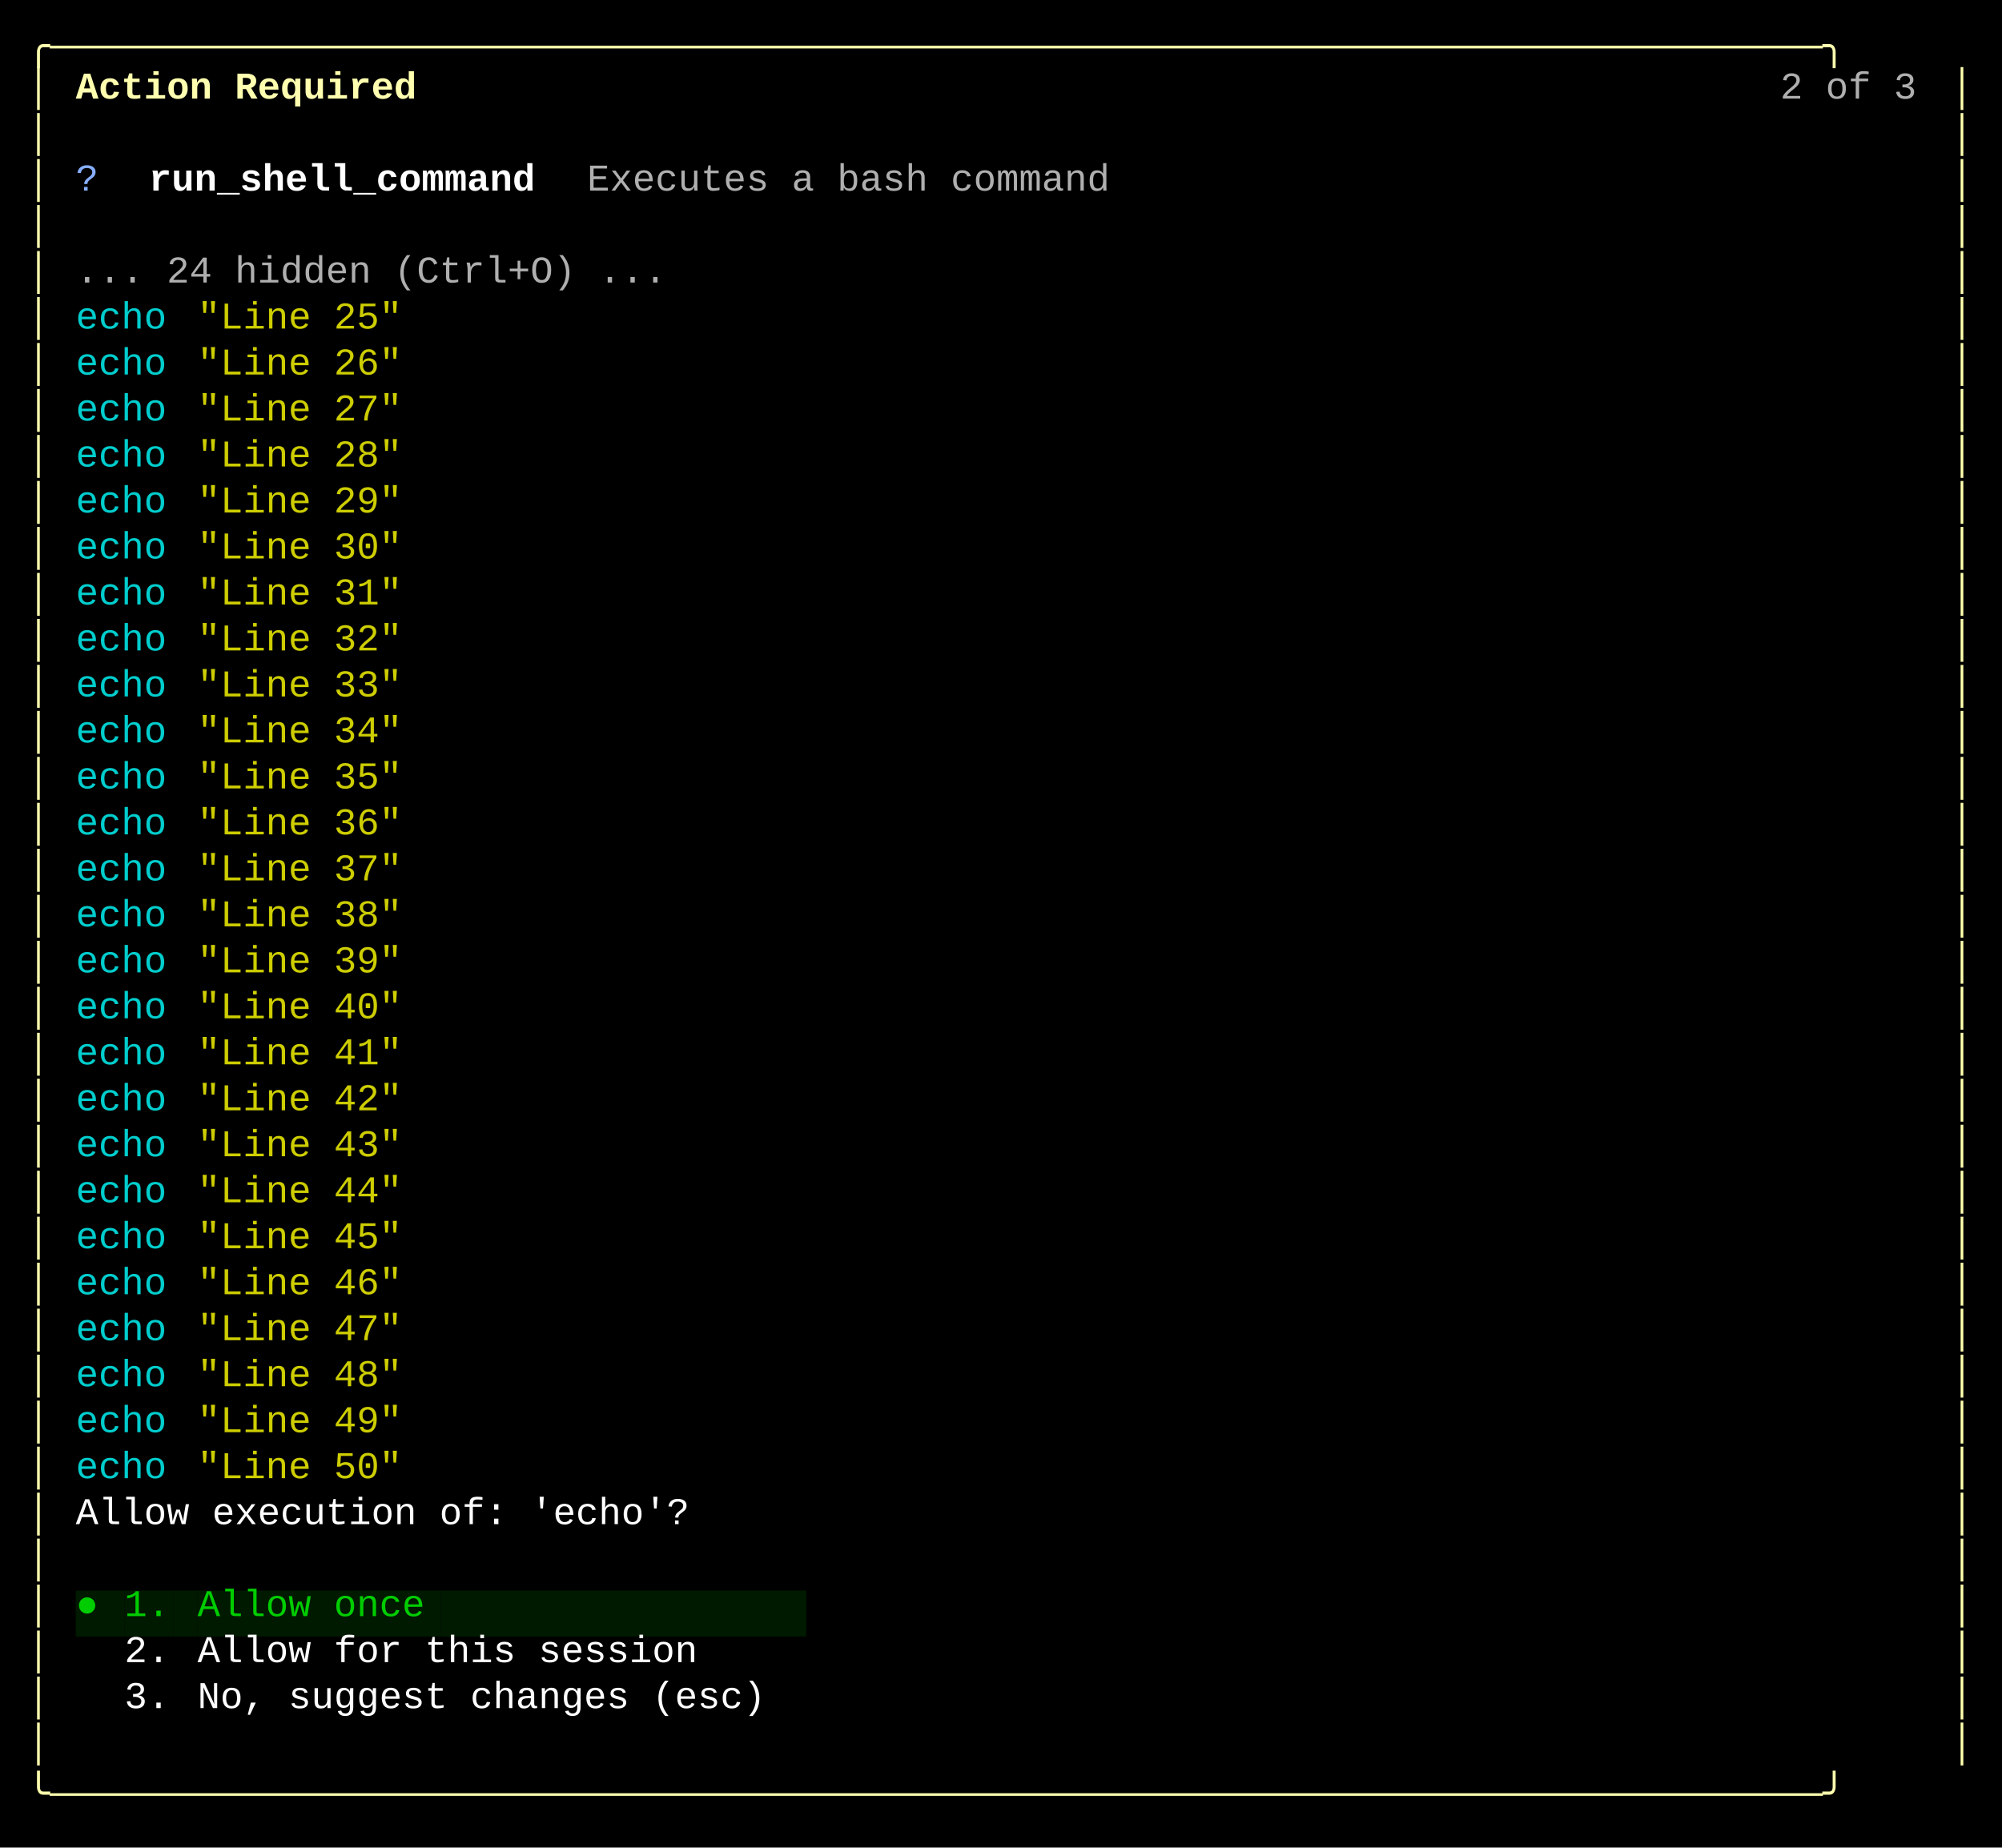
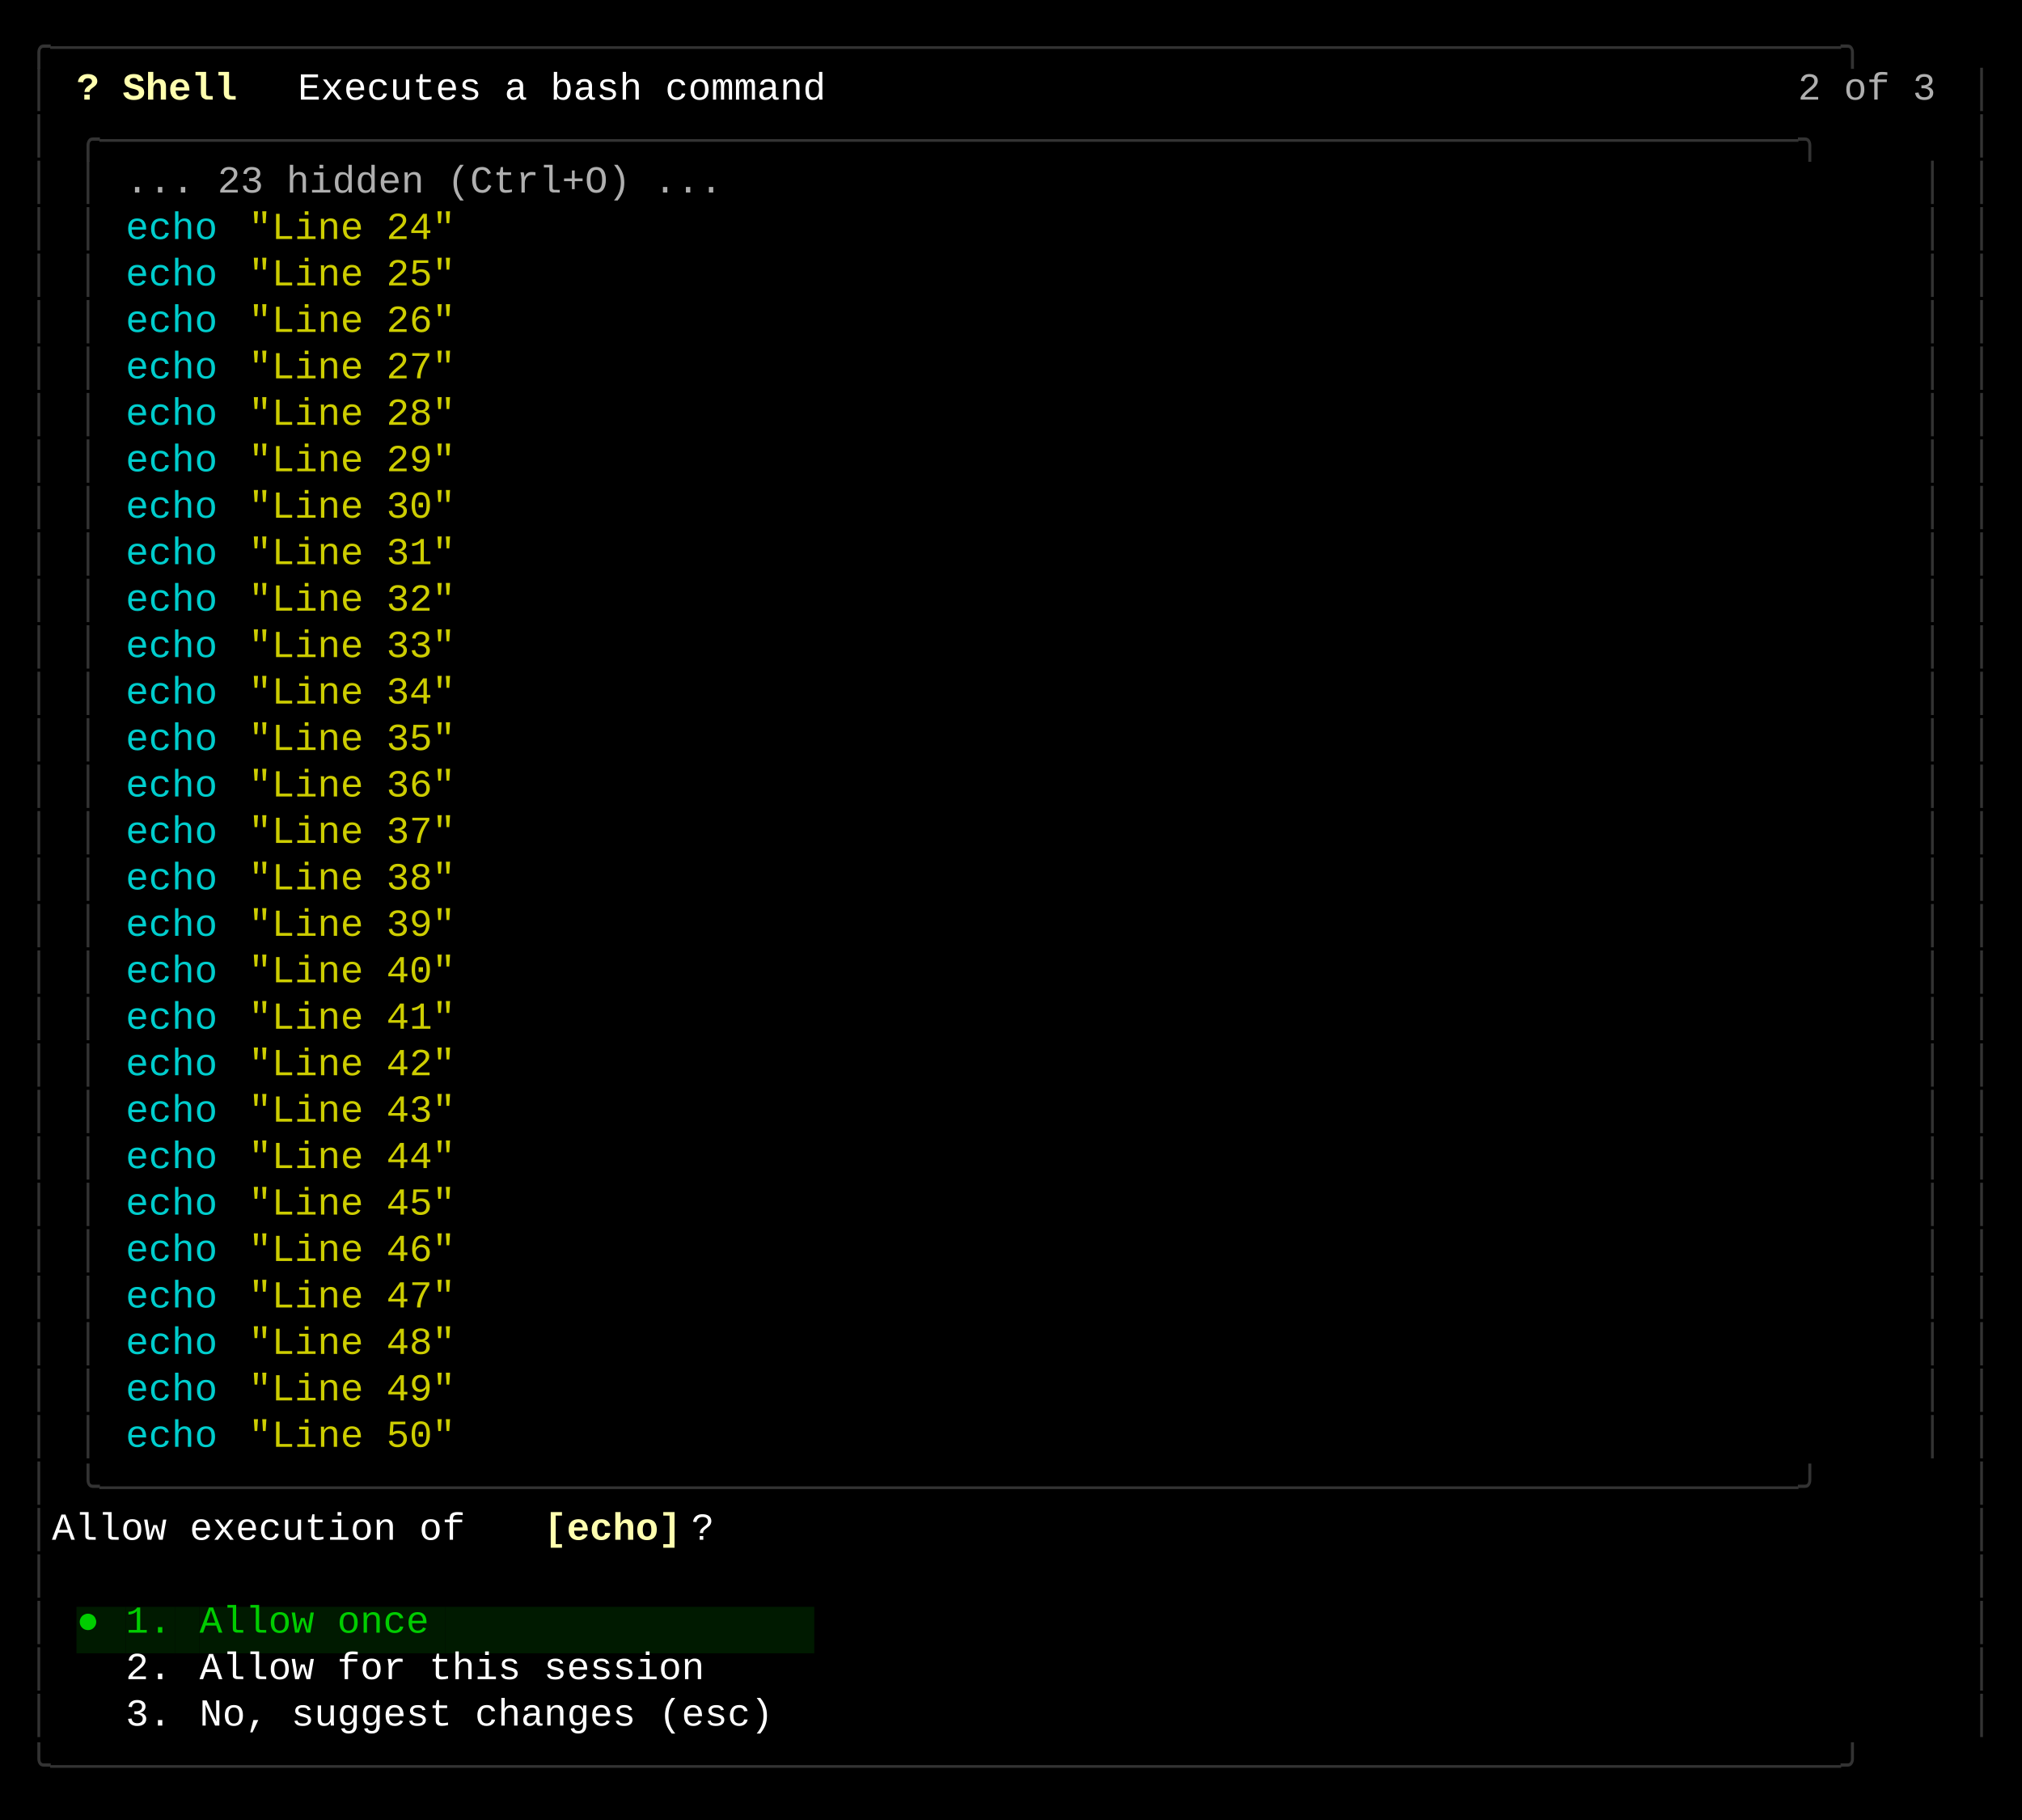
- <svg xmlns="http://www.w3.org/2000/svg" width="740" height="683" viewBox="0 0 740 683">
+ <svg xmlns="http://www.w3.org/2000/svg" width="740" height="666" viewBox="0 0 740 666">
  <style>
    text { font-family: Consolas, "Courier New", monospace; font-size: 14px; dominant-baseline: text-before-edge; white-space: pre; }
  </style>
-   <rect width="740" height="683" fill="#000000" />
+   <rect width="740" height="666" fill="#000000" />
  <g transform="translate(10, 10)">
-     <text x="0" y="2" fill="#ffffaf" textLength="720" lengthAdjust="spacingAndGlyphs">╭──────────────────────────────────────────────────────────────────────────────╮</text>
-     <text x="0" y="19" fill="#ffffaf" textLength="9" lengthAdjust="spacingAndGlyphs">│</text>
-     <text x="18" y="19" fill="#ffffaf" textLength="135" lengthAdjust="spacingAndGlyphs" font-weight="bold">Action Required</text>
+     <text x="0" y="2" fill="#333333" textLength="720" lengthAdjust="spacingAndGlyphs">╭──────────────────────────────────────────────────────────────────────────────╮</text>
+     <text x="0" y="19" fill="#333333" textLength="9" lengthAdjust="spacingAndGlyphs">│</text>
+     <text x="18" y="19" fill="#ffffaf" textLength="81" lengthAdjust="spacingAndGlyphs" font-weight="bold">? Shell  </text>
+     <text x="99" y="19" fill="#ffffff" textLength="207" lengthAdjust="spacingAndGlyphs">Executes a bash command</text>
    <text x="648" y="19" fill="#afafaf" textLength="54" lengthAdjust="spacingAndGlyphs">2 of 3</text>
-     <text x="711" y="19" fill="#ffffaf" textLength="9" lengthAdjust="spacingAndGlyphs">│</text>
-     <text x="0" y="36" fill="#ffffaf" textLength="9" lengthAdjust="spacingAndGlyphs">│</text>
-     <text x="711" y="36" fill="#ffffaf" textLength="9" lengthAdjust="spacingAndGlyphs">│</text>
-     <text x="0" y="53" fill="#ffffaf" textLength="9" lengthAdjust="spacingAndGlyphs">│</text>
-     <text x="18" y="53" fill="#87afff" textLength="9" lengthAdjust="spacingAndGlyphs">?</text>
-     <text x="45" y="53" fill="#ffffff" textLength="153" lengthAdjust="spacingAndGlyphs" font-weight="bold">run_shell_command</text>
-     <text x="207" y="53" fill="#afafaf" textLength="207" lengthAdjust="spacingAndGlyphs">Executes a bash command</text>
-     <text x="711" y="53" fill="#ffffaf" textLength="9" lengthAdjust="spacingAndGlyphs">│</text>
-     <text x="0" y="70" fill="#ffffaf" textLength="9" lengthAdjust="spacingAndGlyphs">│</text>
-     <text x="711" y="70" fill="#ffffaf" textLength="9" lengthAdjust="spacingAndGlyphs">│</text>
-     <text x="0" y="87" fill="#ffffaf" textLength="9" lengthAdjust="spacingAndGlyphs">│</text>
-     <text x="18" y="87" fill="#afafaf" textLength="234" lengthAdjust="spacingAndGlyphs">... 24 hidden (Ctrl+O) ...</text>
-     <text x="711" y="87" fill="#ffffaf" textLength="9" lengthAdjust="spacingAndGlyphs">│</text>
-     <text x="0" y="104" fill="#ffffaf" textLength="9" lengthAdjust="spacingAndGlyphs">│</text>
-     <text x="18" y="104" fill="#00cdcd" textLength="36" lengthAdjust="spacingAndGlyphs">echo</text>
-     <text x="63" y="104" fill="#cdcd00" textLength="81" lengthAdjust="spacingAndGlyphs">"Line 25"</text>
-     <text x="711" y="104" fill="#ffffaf" textLength="9" lengthAdjust="spacingAndGlyphs">│</text>
-     <text x="0" y="121" fill="#ffffaf" textLength="9" lengthAdjust="spacingAndGlyphs">│</text>
-     <text x="18" y="121" fill="#00cdcd" textLength="36" lengthAdjust="spacingAndGlyphs">echo</text>
-     <text x="63" y="121" fill="#cdcd00" textLength="81" lengthAdjust="spacingAndGlyphs">"Line 26"</text>
-     <text x="711" y="121" fill="#ffffaf" textLength="9" lengthAdjust="spacingAndGlyphs">│</text>
-     <text x="0" y="138" fill="#ffffaf" textLength="9" lengthAdjust="spacingAndGlyphs">│</text>
-     <text x="18" y="138" fill="#00cdcd" textLength="36" lengthAdjust="spacingAndGlyphs">echo</text>
-     <text x="63" y="138" fill="#cdcd00" textLength="81" lengthAdjust="spacingAndGlyphs">"Line 27"</text>
-     <text x="711" y="138" fill="#ffffaf" textLength="9" lengthAdjust="spacingAndGlyphs">│</text>
-     <text x="0" y="155" fill="#ffffaf" textLength="9" lengthAdjust="spacingAndGlyphs">│</text>
-     <text x="18" y="155" fill="#00cdcd" textLength="36" lengthAdjust="spacingAndGlyphs">echo</text>
-     <text x="63" y="155" fill="#cdcd00" textLength="81" lengthAdjust="spacingAndGlyphs">"Line 28"</text>
-     <text x="711" y="155" fill="#ffffaf" textLength="9" lengthAdjust="spacingAndGlyphs">│</text>
-     <text x="0" y="172" fill="#ffffaf" textLength="9" lengthAdjust="spacingAndGlyphs">│</text>
-     <text x="18" y="172" fill="#00cdcd" textLength="36" lengthAdjust="spacingAndGlyphs">echo</text>
-     <text x="63" y="172" fill="#cdcd00" textLength="81" lengthAdjust="spacingAndGlyphs">"Line 29"</text>
-     <text x="711" y="172" fill="#ffffaf" textLength="9" lengthAdjust="spacingAndGlyphs">│</text>
-     <text x="0" y="189" fill="#ffffaf" textLength="9" lengthAdjust="spacingAndGlyphs">│</text>
-     <text x="18" y="189" fill="#00cdcd" textLength="36" lengthAdjust="spacingAndGlyphs">echo</text>
-     <text x="63" y="189" fill="#cdcd00" textLength="81" lengthAdjust="spacingAndGlyphs">"Line 30"</text>
-     <text x="711" y="189" fill="#ffffaf" textLength="9" lengthAdjust="spacingAndGlyphs">│</text>
-     <text x="0" y="206" fill="#ffffaf" textLength="9" lengthAdjust="spacingAndGlyphs">│</text>
-     <text x="18" y="206" fill="#00cdcd" textLength="36" lengthAdjust="spacingAndGlyphs">echo</text>
-     <text x="63" y="206" fill="#cdcd00" textLength="81" lengthAdjust="spacingAndGlyphs">"Line 31"</text>
-     <text x="711" y="206" fill="#ffffaf" textLength="9" lengthAdjust="spacingAndGlyphs">│</text>
-     <text x="0" y="223" fill="#ffffaf" textLength="9" lengthAdjust="spacingAndGlyphs">│</text>
-     <text x="18" y="223" fill="#00cdcd" textLength="36" lengthAdjust="spacingAndGlyphs">echo</text>
-     <text x="63" y="223" fill="#cdcd00" textLength="81" lengthAdjust="spacingAndGlyphs">"Line 32"</text>
-     <text x="711" y="223" fill="#ffffaf" textLength="9" lengthAdjust="spacingAndGlyphs">│</text>
-     <text x="0" y="240" fill="#ffffaf" textLength="9" lengthAdjust="spacingAndGlyphs">│</text>
-     <text x="18" y="240" fill="#00cdcd" textLength="36" lengthAdjust="spacingAndGlyphs">echo</text>
-     <text x="63" y="240" fill="#cdcd00" textLength="81" lengthAdjust="spacingAndGlyphs">"Line 33"</text>
-     <text x="711" y="240" fill="#ffffaf" textLength="9" lengthAdjust="spacingAndGlyphs">│</text>
-     <text x="0" y="257" fill="#ffffaf" textLength="9" lengthAdjust="spacingAndGlyphs">│</text>
-     <text x="18" y="257" fill="#00cdcd" textLength="36" lengthAdjust="spacingAndGlyphs">echo</text>
-     <text x="63" y="257" fill="#cdcd00" textLength="81" lengthAdjust="spacingAndGlyphs">"Line 34"</text>
-     <text x="711" y="257" fill="#ffffaf" textLength="9" lengthAdjust="spacingAndGlyphs">│</text>
-     <text x="0" y="274" fill="#ffffaf" textLength="9" lengthAdjust="spacingAndGlyphs">│</text>
-     <text x="18" y="274" fill="#00cdcd" textLength="36" lengthAdjust="spacingAndGlyphs">echo</text>
-     <text x="63" y="274" fill="#cdcd00" textLength="81" lengthAdjust="spacingAndGlyphs">"Line 35"</text>
-     <text x="711" y="274" fill="#ffffaf" textLength="9" lengthAdjust="spacingAndGlyphs">│</text>
-     <text x="0" y="291" fill="#ffffaf" textLength="9" lengthAdjust="spacingAndGlyphs">│</text>
-     <text x="18" y="291" fill="#00cdcd" textLength="36" lengthAdjust="spacingAndGlyphs">echo</text>
-     <text x="63" y="291" fill="#cdcd00" textLength="81" lengthAdjust="spacingAndGlyphs">"Line 36"</text>
-     <text x="711" y="291" fill="#ffffaf" textLength="9" lengthAdjust="spacingAndGlyphs">│</text>
-     <text x="0" y="308" fill="#ffffaf" textLength="9" lengthAdjust="spacingAndGlyphs">│</text>
-     <text x="18" y="308" fill="#00cdcd" textLength="36" lengthAdjust="spacingAndGlyphs">echo</text>
-     <text x="63" y="308" fill="#cdcd00" textLength="81" lengthAdjust="spacingAndGlyphs">"Line 37"</text>
-     <text x="711" y="308" fill="#ffffaf" textLength="9" lengthAdjust="spacingAndGlyphs">│</text>
-     <text x="0" y="325" fill="#ffffaf" textLength="9" lengthAdjust="spacingAndGlyphs">│</text>
-     <text x="18" y="325" fill="#00cdcd" textLength="36" lengthAdjust="spacingAndGlyphs">echo</text>
-     <text x="63" y="325" fill="#cdcd00" textLength="81" lengthAdjust="spacingAndGlyphs">"Line 38"</text>
-     <text x="711" y="325" fill="#ffffaf" textLength="9" lengthAdjust="spacingAndGlyphs">│</text>
-     <text x="0" y="342" fill="#ffffaf" textLength="9" lengthAdjust="spacingAndGlyphs">│</text>
-     <text x="18" y="342" fill="#00cdcd" textLength="36" lengthAdjust="spacingAndGlyphs">echo</text>
-     <text x="63" y="342" fill="#cdcd00" textLength="81" lengthAdjust="spacingAndGlyphs">"Line 39"</text>
-     <text x="711" y="342" fill="#ffffaf" textLength="9" lengthAdjust="spacingAndGlyphs">│</text>
-     <text x="0" y="359" fill="#ffffaf" textLength="9" lengthAdjust="spacingAndGlyphs">│</text>
-     <text x="18" y="359" fill="#00cdcd" textLength="36" lengthAdjust="spacingAndGlyphs">echo</text>
-     <text x="63" y="359" fill="#cdcd00" textLength="81" lengthAdjust="spacingAndGlyphs">"Line 40"</text>
-     <text x="711" y="359" fill="#ffffaf" textLength="9" lengthAdjust="spacingAndGlyphs">│</text>
-     <text x="0" y="376" fill="#ffffaf" textLength="9" lengthAdjust="spacingAndGlyphs">│</text>
-     <text x="18" y="376" fill="#00cdcd" textLength="36" lengthAdjust="spacingAndGlyphs">echo</text>
-     <text x="63" y="376" fill="#cdcd00" textLength="81" lengthAdjust="spacingAndGlyphs">"Line 41"</text>
-     <text x="711" y="376" fill="#ffffaf" textLength="9" lengthAdjust="spacingAndGlyphs">│</text>
-     <text x="0" y="393" fill="#ffffaf" textLength="9" lengthAdjust="spacingAndGlyphs">│</text>
-     <text x="18" y="393" fill="#00cdcd" textLength="36" lengthAdjust="spacingAndGlyphs">echo</text>
-     <text x="63" y="393" fill="#cdcd00" textLength="81" lengthAdjust="spacingAndGlyphs">"Line 42"</text>
-     <text x="711" y="393" fill="#ffffaf" textLength="9" lengthAdjust="spacingAndGlyphs">│</text>
-     <text x="0" y="410" fill="#ffffaf" textLength="9" lengthAdjust="spacingAndGlyphs">│</text>
-     <text x="18" y="410" fill="#00cdcd" textLength="36" lengthAdjust="spacingAndGlyphs">echo</text>
-     <text x="63" y="410" fill="#cdcd00" textLength="81" lengthAdjust="spacingAndGlyphs">"Line 43"</text>
-     <text x="711" y="410" fill="#ffffaf" textLength="9" lengthAdjust="spacingAndGlyphs">│</text>
-     <text x="0" y="427" fill="#ffffaf" textLength="9" lengthAdjust="spacingAndGlyphs">│</text>
-     <text x="18" y="427" fill="#00cdcd" textLength="36" lengthAdjust="spacingAndGlyphs">echo</text>
-     <text x="63" y="427" fill="#cdcd00" textLength="81" lengthAdjust="spacingAndGlyphs">"Line 44"</text>
-     <text x="711" y="427" fill="#ffffaf" textLength="9" lengthAdjust="spacingAndGlyphs">│</text>
-     <text x="0" y="444" fill="#ffffaf" textLength="9" lengthAdjust="spacingAndGlyphs">│</text>
-     <text x="18" y="444" fill="#00cdcd" textLength="36" lengthAdjust="spacingAndGlyphs">echo</text>
-     <text x="63" y="444" fill="#cdcd00" textLength="81" lengthAdjust="spacingAndGlyphs">"Line 45"</text>
-     <text x="711" y="444" fill="#ffffaf" textLength="9" lengthAdjust="spacingAndGlyphs">│</text>
-     <text x="0" y="461" fill="#ffffaf" textLength="9" lengthAdjust="spacingAndGlyphs">│</text>
-     <text x="18" y="461" fill="#00cdcd" textLength="36" lengthAdjust="spacingAndGlyphs">echo</text>
-     <text x="63" y="461" fill="#cdcd00" textLength="81" lengthAdjust="spacingAndGlyphs">"Line 46"</text>
-     <text x="711" y="461" fill="#ffffaf" textLength="9" lengthAdjust="spacingAndGlyphs">│</text>
-     <text x="0" y="478" fill="#ffffaf" textLength="9" lengthAdjust="spacingAndGlyphs">│</text>
-     <text x="18" y="478" fill="#00cdcd" textLength="36" lengthAdjust="spacingAndGlyphs">echo</text>
-     <text x="63" y="478" fill="#cdcd00" textLength="81" lengthAdjust="spacingAndGlyphs">"Line 47"</text>
-     <text x="711" y="478" fill="#ffffaf" textLength="9" lengthAdjust="spacingAndGlyphs">│</text>
-     <text x="0" y="495" fill="#ffffaf" textLength="9" lengthAdjust="spacingAndGlyphs">│</text>
-     <text x="18" y="495" fill="#00cdcd" textLength="36" lengthAdjust="spacingAndGlyphs">echo</text>
-     <text x="63" y="495" fill="#cdcd00" textLength="81" lengthAdjust="spacingAndGlyphs">"Line 48"</text>
-     <text x="711" y="495" fill="#ffffaf" textLength="9" lengthAdjust="spacingAndGlyphs">│</text>
-     <text x="0" y="512" fill="#ffffaf" textLength="9" lengthAdjust="spacingAndGlyphs">│</text>
-     <text x="18" y="512" fill="#00cdcd" textLength="36" lengthAdjust="spacingAndGlyphs">echo</text>
-     <text x="63" y="512" fill="#cdcd00" textLength="81" lengthAdjust="spacingAndGlyphs">"Line 49"</text>
-     <text x="711" y="512" fill="#ffffaf" textLength="9" lengthAdjust="spacingAndGlyphs">│</text>
-     <text x="0" y="529" fill="#ffffaf" textLength="9" lengthAdjust="spacingAndGlyphs">│</text>
-     <text x="18" y="529" fill="#00cdcd" textLength="36" lengthAdjust="spacingAndGlyphs">echo</text>
-     <text x="63" y="529" fill="#cdcd00" textLength="81" lengthAdjust="spacingAndGlyphs">"Line 50"</text>
-     <text x="711" y="529" fill="#ffffaf" textLength="9" lengthAdjust="spacingAndGlyphs">│</text>
-     <text x="0" y="546" fill="#ffffaf" textLength="9" lengthAdjust="spacingAndGlyphs">│</text>
-     <text x="18" y="546" fill="#ffffff" textLength="243" lengthAdjust="spacingAndGlyphs">Allow execution of: 'echo'?</text>
-     <text x="711" y="546" fill="#ffffaf" textLength="9" lengthAdjust="spacingAndGlyphs">│</text>
-     <text x="0" y="563" fill="#ffffaf" textLength="9" lengthAdjust="spacingAndGlyphs">│</text>
-     <text x="711" y="563" fill="#ffffaf" textLength="9" lengthAdjust="spacingAndGlyphs">│</text>
-     <text x="0" y="580" fill="#ffffaf" textLength="9" lengthAdjust="spacingAndGlyphs">│</text>
+     <text x="711" y="19" fill="#333333" textLength="9" lengthAdjust="spacingAndGlyphs">│</text>
+     <text x="0" y="36" fill="#333333" textLength="9" lengthAdjust="spacingAndGlyphs">│</text>
+     <text x="18" y="36" fill="#333333" textLength="684" lengthAdjust="spacingAndGlyphs">╭──────────────────────────────────────────────────────────────────────────╮</text>
+     <text x="711" y="36" fill="#333333" textLength="9" lengthAdjust="spacingAndGlyphs">│</text>
+     <text x="0" y="53" fill="#333333" textLength="9" lengthAdjust="spacingAndGlyphs">│</text>
+     <text x="18" y="53" fill="#333333" textLength="9" lengthAdjust="spacingAndGlyphs">│</text>
+     <text x="36" y="53" fill="#afafaf" textLength="234" lengthAdjust="spacingAndGlyphs">... 23 hidden (Ctrl+O) ...</text>
+     <text x="693" y="53" fill="#333333" textLength="9" lengthAdjust="spacingAndGlyphs">│</text>
+     <text x="711" y="53" fill="#333333" textLength="9" lengthAdjust="spacingAndGlyphs">│</text>
+     <text x="0" y="70" fill="#333333" textLength="9" lengthAdjust="spacingAndGlyphs">│</text>
+     <text x="18" y="70" fill="#333333" textLength="9" lengthAdjust="spacingAndGlyphs">│</text>
+     <text x="36" y="70" fill="#00cdcd" textLength="36" lengthAdjust="spacingAndGlyphs">echo</text>
+     <text x="81" y="70" fill="#cdcd00" textLength="81" lengthAdjust="spacingAndGlyphs">"Line 24"</text>
+     <text x="693" y="70" fill="#333333" textLength="9" lengthAdjust="spacingAndGlyphs">│</text>
+     <text x="711" y="70" fill="#333333" textLength="9" lengthAdjust="spacingAndGlyphs">│</text>
+     <text x="0" y="87" fill="#333333" textLength="9" lengthAdjust="spacingAndGlyphs">│</text>
+     <text x="18" y="87" fill="#333333" textLength="9" lengthAdjust="spacingAndGlyphs">│</text>
+     <text x="36" y="87" fill="#00cdcd" textLength="36" lengthAdjust="spacingAndGlyphs">echo</text>
+     <text x="81" y="87" fill="#cdcd00" textLength="81" lengthAdjust="spacingAndGlyphs">"Line 25"</text>
+     <text x="693" y="87" fill="#333333" textLength="9" lengthAdjust="spacingAndGlyphs">│</text>
+     <text x="711" y="87" fill="#333333" textLength="9" lengthAdjust="spacingAndGlyphs">│</text>
+     <text x="0" y="104" fill="#333333" textLength="9" lengthAdjust="spacingAndGlyphs">│</text>
+     <text x="18" y="104" fill="#333333" textLength="9" lengthAdjust="spacingAndGlyphs">│</text>
+     <text x="36" y="104" fill="#00cdcd" textLength="36" lengthAdjust="spacingAndGlyphs">echo</text>
+     <text x="81" y="104" fill="#cdcd00" textLength="81" lengthAdjust="spacingAndGlyphs">"Line 26"</text>
+     <text x="693" y="104" fill="#333333" textLength="9" lengthAdjust="spacingAndGlyphs">│</text>
+     <text x="711" y="104" fill="#333333" textLength="9" lengthAdjust="spacingAndGlyphs">│</text>
+     <text x="0" y="121" fill="#333333" textLength="9" lengthAdjust="spacingAndGlyphs">│</text>
+     <text x="18" y="121" fill="#333333" textLength="9" lengthAdjust="spacingAndGlyphs">│</text>
+     <text x="36" y="121" fill="#00cdcd" textLength="36" lengthAdjust="spacingAndGlyphs">echo</text>
+     <text x="81" y="121" fill="#cdcd00" textLength="81" lengthAdjust="spacingAndGlyphs">"Line 27"</text>
+     <text x="693" y="121" fill="#333333" textLength="9" lengthAdjust="spacingAndGlyphs">│</text>
+     <text x="711" y="121" fill="#333333" textLength="9" lengthAdjust="spacingAndGlyphs">│</text>
+     <text x="0" y="138" fill="#333333" textLength="9" lengthAdjust="spacingAndGlyphs">│</text>
+     <text x="18" y="138" fill="#333333" textLength="9" lengthAdjust="spacingAndGlyphs">│</text>
+     <text x="36" y="138" fill="#00cdcd" textLength="36" lengthAdjust="spacingAndGlyphs">echo</text>
+     <text x="81" y="138" fill="#cdcd00" textLength="81" lengthAdjust="spacingAndGlyphs">"Line 28"</text>
+     <text x="693" y="138" fill="#333333" textLength="9" lengthAdjust="spacingAndGlyphs">│</text>
+     <text x="711" y="138" fill="#333333" textLength="9" lengthAdjust="spacingAndGlyphs">│</text>
+     <text x="0" y="155" fill="#333333" textLength="9" lengthAdjust="spacingAndGlyphs">│</text>
+     <text x="18" y="155" fill="#333333" textLength="9" lengthAdjust="spacingAndGlyphs">│</text>
+     <text x="36" y="155" fill="#00cdcd" textLength="36" lengthAdjust="spacingAndGlyphs">echo</text>
+     <text x="81" y="155" fill="#cdcd00" textLength="81" lengthAdjust="spacingAndGlyphs">"Line 29"</text>
+     <text x="693" y="155" fill="#333333" textLength="9" lengthAdjust="spacingAndGlyphs">│</text>
+     <text x="711" y="155" fill="#333333" textLength="9" lengthAdjust="spacingAndGlyphs">│</text>
+     <text x="0" y="172" fill="#333333" textLength="9" lengthAdjust="spacingAndGlyphs">│</text>
+     <text x="18" y="172" fill="#333333" textLength="9" lengthAdjust="spacingAndGlyphs">│</text>
+     <text x="36" y="172" fill="#00cdcd" textLength="36" lengthAdjust="spacingAndGlyphs">echo</text>
+     <text x="81" y="172" fill="#cdcd00" textLength="81" lengthAdjust="spacingAndGlyphs">"Line 30"</text>
+     <text x="693" y="172" fill="#333333" textLength="9" lengthAdjust="spacingAndGlyphs">│</text>
+     <text x="711" y="172" fill="#333333" textLength="9" lengthAdjust="spacingAndGlyphs">│</text>
+     <text x="0" y="189" fill="#333333" textLength="9" lengthAdjust="spacingAndGlyphs">│</text>
+     <text x="18" y="189" fill="#333333" textLength="9" lengthAdjust="spacingAndGlyphs">│</text>
+     <text x="36" y="189" fill="#00cdcd" textLength="36" lengthAdjust="spacingAndGlyphs">echo</text>
+     <text x="81" y="189" fill="#cdcd00" textLength="81" lengthAdjust="spacingAndGlyphs">"Line 31"</text>
+     <text x="693" y="189" fill="#333333" textLength="9" lengthAdjust="spacingAndGlyphs">│</text>
+     <text x="711" y="189" fill="#333333" textLength="9" lengthAdjust="spacingAndGlyphs">│</text>
+     <text x="0" y="206" fill="#333333" textLength="9" lengthAdjust="spacingAndGlyphs">│</text>
+     <text x="18" y="206" fill="#333333" textLength="9" lengthAdjust="spacingAndGlyphs">│</text>
+     <text x="36" y="206" fill="#00cdcd" textLength="36" lengthAdjust="spacingAndGlyphs">echo</text>
+     <text x="81" y="206" fill="#cdcd00" textLength="81" lengthAdjust="spacingAndGlyphs">"Line 32"</text>
+     <text x="693" y="206" fill="#333333" textLength="9" lengthAdjust="spacingAndGlyphs">│</text>
+     <text x="711" y="206" fill="#333333" textLength="9" lengthAdjust="spacingAndGlyphs">│</text>
+     <text x="0" y="223" fill="#333333" textLength="9" lengthAdjust="spacingAndGlyphs">│</text>
+     <text x="18" y="223" fill="#333333" textLength="9" lengthAdjust="spacingAndGlyphs">│</text>
+     <text x="36" y="223" fill="#00cdcd" textLength="36" lengthAdjust="spacingAndGlyphs">echo</text>
+     <text x="81" y="223" fill="#cdcd00" textLength="81" lengthAdjust="spacingAndGlyphs">"Line 33"</text>
+     <text x="693" y="223" fill="#333333" textLength="9" lengthAdjust="spacingAndGlyphs">│</text>
+     <text x="711" y="223" fill="#333333" textLength="9" lengthAdjust="spacingAndGlyphs">│</text>
+     <text x="0" y="240" fill="#333333" textLength="9" lengthAdjust="spacingAndGlyphs">│</text>
+     <text x="18" y="240" fill="#333333" textLength="9" lengthAdjust="spacingAndGlyphs">│</text>
+     <text x="36" y="240" fill="#00cdcd" textLength="36" lengthAdjust="spacingAndGlyphs">echo</text>
+     <text x="81" y="240" fill="#cdcd00" textLength="81" lengthAdjust="spacingAndGlyphs">"Line 34"</text>
+     <text x="693" y="240" fill="#333333" textLength="9" lengthAdjust="spacingAndGlyphs">│</text>
+     <text x="711" y="240" fill="#333333" textLength="9" lengthAdjust="spacingAndGlyphs">│</text>
+     <text x="0" y="257" fill="#333333" textLength="9" lengthAdjust="spacingAndGlyphs">│</text>
+     <text x="18" y="257" fill="#333333" textLength="9" lengthAdjust="spacingAndGlyphs">│</text>
+     <text x="36" y="257" fill="#00cdcd" textLength="36" lengthAdjust="spacingAndGlyphs">echo</text>
+     <text x="81" y="257" fill="#cdcd00" textLength="81" lengthAdjust="spacingAndGlyphs">"Line 35"</text>
+     <text x="693" y="257" fill="#333333" textLength="9" lengthAdjust="spacingAndGlyphs">│</text>
+     <text x="711" y="257" fill="#333333" textLength="9" lengthAdjust="spacingAndGlyphs">│</text>
+     <text x="0" y="274" fill="#333333" textLength="9" lengthAdjust="spacingAndGlyphs">│</text>
+     <text x="18" y="274" fill="#333333" textLength="9" lengthAdjust="spacingAndGlyphs">│</text>
+     <text x="36" y="274" fill="#00cdcd" textLength="36" lengthAdjust="spacingAndGlyphs">echo</text>
+     <text x="81" y="274" fill="#cdcd00" textLength="81" lengthAdjust="spacingAndGlyphs">"Line 36"</text>
+     <text x="693" y="274" fill="#333333" textLength="9" lengthAdjust="spacingAndGlyphs">│</text>
+     <text x="711" y="274" fill="#333333" textLength="9" lengthAdjust="spacingAndGlyphs">│</text>
+     <text x="0" y="291" fill="#333333" textLength="9" lengthAdjust="spacingAndGlyphs">│</text>
+     <text x="18" y="291" fill="#333333" textLength="9" lengthAdjust="spacingAndGlyphs">│</text>
+     <text x="36" y="291" fill="#00cdcd" textLength="36" lengthAdjust="spacingAndGlyphs">echo</text>
+     <text x="81" y="291" fill="#cdcd00" textLength="81" lengthAdjust="spacingAndGlyphs">"Line 37"</text>
+     <text x="693" y="291" fill="#333333" textLength="9" lengthAdjust="spacingAndGlyphs">│</text>
+     <text x="711" y="291" fill="#333333" textLength="9" lengthAdjust="spacingAndGlyphs">│</text>
+     <text x="0" y="308" fill="#333333" textLength="9" lengthAdjust="spacingAndGlyphs">│</text>
+     <text x="18" y="308" fill="#333333" textLength="9" lengthAdjust="spacingAndGlyphs">│</text>
+     <text x="36" y="308" fill="#00cdcd" textLength="36" lengthAdjust="spacingAndGlyphs">echo</text>
+     <text x="81" y="308" fill="#cdcd00" textLength="81" lengthAdjust="spacingAndGlyphs">"Line 38"</text>
+     <text x="693" y="308" fill="#333333" textLength="9" lengthAdjust="spacingAndGlyphs">│</text>
+     <text x="711" y="308" fill="#333333" textLength="9" lengthAdjust="spacingAndGlyphs">│</text>
+     <text x="0" y="325" fill="#333333" textLength="9" lengthAdjust="spacingAndGlyphs">│</text>
+     <text x="18" y="325" fill="#333333" textLength="9" lengthAdjust="spacingAndGlyphs">│</text>
+     <text x="36" y="325" fill="#00cdcd" textLength="36" lengthAdjust="spacingAndGlyphs">echo</text>
+     <text x="81" y="325" fill="#cdcd00" textLength="81" lengthAdjust="spacingAndGlyphs">"Line 39"</text>
+     <text x="693" y="325" fill="#333333" textLength="9" lengthAdjust="spacingAndGlyphs">│</text>
+     <text x="711" y="325" fill="#333333" textLength="9" lengthAdjust="spacingAndGlyphs">│</text>
+     <text x="0" y="342" fill="#333333" textLength="9" lengthAdjust="spacingAndGlyphs">│</text>
+     <text x="18" y="342" fill="#333333" textLength="9" lengthAdjust="spacingAndGlyphs">│</text>
+     <text x="36" y="342" fill="#00cdcd" textLength="36" lengthAdjust="spacingAndGlyphs">echo</text>
+     <text x="81" y="342" fill="#cdcd00" textLength="81" lengthAdjust="spacingAndGlyphs">"Line 40"</text>
+     <text x="693" y="342" fill="#333333" textLength="9" lengthAdjust="spacingAndGlyphs">│</text>
+     <text x="711" y="342" fill="#333333" textLength="9" lengthAdjust="spacingAndGlyphs">│</text>
+     <text x="0" y="359" fill="#333333" textLength="9" lengthAdjust="spacingAndGlyphs">│</text>
+     <text x="18" y="359" fill="#333333" textLength="9" lengthAdjust="spacingAndGlyphs">│</text>
+     <text x="36" y="359" fill="#00cdcd" textLength="36" lengthAdjust="spacingAndGlyphs">echo</text>
+     <text x="81" y="359" fill="#cdcd00" textLength="81" lengthAdjust="spacingAndGlyphs">"Line 41"</text>
+     <text x="693" y="359" fill="#333333" textLength="9" lengthAdjust="spacingAndGlyphs">│</text>
+     <text x="711" y="359" fill="#333333" textLength="9" lengthAdjust="spacingAndGlyphs">│</text>
+     <text x="0" y="376" fill="#333333" textLength="9" lengthAdjust="spacingAndGlyphs">│</text>
+     <text x="18" y="376" fill="#333333" textLength="9" lengthAdjust="spacingAndGlyphs">│</text>
+     <text x="36" y="376" fill="#00cdcd" textLength="36" lengthAdjust="spacingAndGlyphs">echo</text>
+     <text x="81" y="376" fill="#cdcd00" textLength="81" lengthAdjust="spacingAndGlyphs">"Line 42"</text>
+     <text x="693" y="376" fill="#333333" textLength="9" lengthAdjust="spacingAndGlyphs">│</text>
+     <text x="711" y="376" fill="#333333" textLength="9" lengthAdjust="spacingAndGlyphs">│</text>
+     <text x="0" y="393" fill="#333333" textLength="9" lengthAdjust="spacingAndGlyphs">│</text>
+     <text x="18" y="393" fill="#333333" textLength="9" lengthAdjust="spacingAndGlyphs">│</text>
+     <text x="36" y="393" fill="#00cdcd" textLength="36" lengthAdjust="spacingAndGlyphs">echo</text>
+     <text x="81" y="393" fill="#cdcd00" textLength="81" lengthAdjust="spacingAndGlyphs">"Line 43"</text>
+     <text x="693" y="393" fill="#333333" textLength="9" lengthAdjust="spacingAndGlyphs">│</text>
+     <text x="711" y="393" fill="#333333" textLength="9" lengthAdjust="spacingAndGlyphs">│</text>
+     <text x="0" y="410" fill="#333333" textLength="9" lengthAdjust="spacingAndGlyphs">│</text>
+     <text x="18" y="410" fill="#333333" textLength="9" lengthAdjust="spacingAndGlyphs">│</text>
+     <text x="36" y="410" fill="#00cdcd" textLength="36" lengthAdjust="spacingAndGlyphs">echo</text>
+     <text x="81" y="410" fill="#cdcd00" textLength="81" lengthAdjust="spacingAndGlyphs">"Line 44"</text>
+     <text x="693" y="410" fill="#333333" textLength="9" lengthAdjust="spacingAndGlyphs">│</text>
+     <text x="711" y="410" fill="#333333" textLength="9" lengthAdjust="spacingAndGlyphs">│</text>
+     <text x="0" y="427" fill="#333333" textLength="9" lengthAdjust="spacingAndGlyphs">│</text>
+     <text x="18" y="427" fill="#333333" textLength="9" lengthAdjust="spacingAndGlyphs">│</text>
+     <text x="36" y="427" fill="#00cdcd" textLength="36" lengthAdjust="spacingAndGlyphs">echo</text>
+     <text x="81" y="427" fill="#cdcd00" textLength="81" lengthAdjust="spacingAndGlyphs">"Line 45"</text>
+     <text x="693" y="427" fill="#333333" textLength="9" lengthAdjust="spacingAndGlyphs">│</text>
+     <text x="711" y="427" fill="#333333" textLength="9" lengthAdjust="spacingAndGlyphs">│</text>
+     <text x="0" y="444" fill="#333333" textLength="9" lengthAdjust="spacingAndGlyphs">│</text>
+     <text x="18" y="444" fill="#333333" textLength="9" lengthAdjust="spacingAndGlyphs">│</text>
+     <text x="36" y="444" fill="#00cdcd" textLength="36" lengthAdjust="spacingAndGlyphs">echo</text>
+     <text x="81" y="444" fill="#cdcd00" textLength="81" lengthAdjust="spacingAndGlyphs">"Line 46"</text>
+     <text x="693" y="444" fill="#333333" textLength="9" lengthAdjust="spacingAndGlyphs">│</text>
+     <text x="711" y="444" fill="#333333" textLength="9" lengthAdjust="spacingAndGlyphs">│</text>
+     <text x="0" y="461" fill="#333333" textLength="9" lengthAdjust="spacingAndGlyphs">│</text>
+     <text x="18" y="461" fill="#333333" textLength="9" lengthAdjust="spacingAndGlyphs">│</text>
+     <text x="36" y="461" fill="#00cdcd" textLength="36" lengthAdjust="spacingAndGlyphs">echo</text>
+     <text x="81" y="461" fill="#cdcd00" textLength="81" lengthAdjust="spacingAndGlyphs">"Line 47"</text>
+     <text x="693" y="461" fill="#333333" textLength="9" lengthAdjust="spacingAndGlyphs">│</text>
+     <text x="711" y="461" fill="#333333" textLength="9" lengthAdjust="spacingAndGlyphs">│</text>
+     <text x="0" y="478" fill="#333333" textLength="9" lengthAdjust="spacingAndGlyphs">│</text>
+     <text x="18" y="478" fill="#333333" textLength="9" lengthAdjust="spacingAndGlyphs">│</text>
+     <text x="36" y="478" fill="#00cdcd" textLength="36" lengthAdjust="spacingAndGlyphs">echo</text>
+     <text x="81" y="478" fill="#cdcd00" textLength="81" lengthAdjust="spacingAndGlyphs">"Line 48"</text>
+     <text x="693" y="478" fill="#333333" textLength="9" lengthAdjust="spacingAndGlyphs">│</text>
+     <text x="711" y="478" fill="#333333" textLength="9" lengthAdjust="spacingAndGlyphs">│</text>
+     <text x="0" y="495" fill="#333333" textLength="9" lengthAdjust="spacingAndGlyphs">│</text>
+     <text x="18" y="495" fill="#333333" textLength="9" lengthAdjust="spacingAndGlyphs">│</text>
+     <text x="36" y="495" fill="#00cdcd" textLength="36" lengthAdjust="spacingAndGlyphs">echo</text>
+     <text x="81" y="495" fill="#cdcd00" textLength="81" lengthAdjust="spacingAndGlyphs">"Line 49"</text>
+     <text x="693" y="495" fill="#333333" textLength="9" lengthAdjust="spacingAndGlyphs">│</text>
+     <text x="711" y="495" fill="#333333" textLength="9" lengthAdjust="spacingAndGlyphs">│</text>
+     <text x="0" y="512" fill="#333333" textLength="9" lengthAdjust="spacingAndGlyphs">│</text>
+     <text x="18" y="512" fill="#333333" textLength="9" lengthAdjust="spacingAndGlyphs">│</text>
+     <text x="36" y="512" fill="#00cdcd" textLength="36" lengthAdjust="spacingAndGlyphs">echo</text>
+     <text x="81" y="512" fill="#cdcd00" textLength="81" lengthAdjust="spacingAndGlyphs">"Line 50"</text>
+     <text x="693" y="512" fill="#333333" textLength="9" lengthAdjust="spacingAndGlyphs">│</text>
+     <text x="711" y="512" fill="#333333" textLength="9" lengthAdjust="spacingAndGlyphs">│</text>
+     <text x="0" y="529" fill="#333333" textLength="9" lengthAdjust="spacingAndGlyphs">│</text>
+     <text x="18" y="529" fill="#333333" textLength="684" lengthAdjust="spacingAndGlyphs">╰──────────────────────────────────────────────────────────────────────────╯</text>
+     <text x="711" y="529" fill="#333333" textLength="9" lengthAdjust="spacingAndGlyphs">│</text>
+     <text x="0" y="546" fill="#333333" textLength="9" lengthAdjust="spacingAndGlyphs">│</text>
+     <text x="9" y="546" fill="#ffffff" textLength="180" lengthAdjust="spacingAndGlyphs"> Allow execution of </text>
+     <text x="189" y="546" fill="#ffffaf" textLength="54" lengthAdjust="spacingAndGlyphs" font-weight="bold">[echo]</text>
+     <text x="243" y="546" fill="#ffffff" textLength="468" lengthAdjust="spacingAndGlyphs">?                                                   </text>
+     <text x="711" y="546" fill="#333333" textLength="9" lengthAdjust="spacingAndGlyphs">│</text>
+     <text x="0" y="563" fill="#333333" textLength="9" lengthAdjust="spacingAndGlyphs">│</text>
+     <text x="711" y="563" fill="#333333" textLength="9" lengthAdjust="spacingAndGlyphs">│</text>
+     <text x="0" y="580" fill="#333333" textLength="9" lengthAdjust="spacingAndGlyphs">│</text>
    <rect x="18" y="578" width="9" height="17" fill="#001a00" />
    <text x="18" y="580" fill="#00cd00" textLength="9" lengthAdjust="spacingAndGlyphs">●</text>
    <rect x="27" y="578" width="9" height="17" fill="#001a00" />
    <rect x="36" y="578" width="18" height="17" fill="#001a00" />
    <text x="36" y="580" fill="#00cd00" textLength="18" lengthAdjust="spacingAndGlyphs">1.</text>
    <rect x="54" y="578" width="9" height="17" fill="#001a00" />
    <rect x="63" y="578" width="90" height="17" fill="#001a00" />
    <text x="63" y="580" fill="#00cd00" textLength="90" lengthAdjust="spacingAndGlyphs">Allow once</text>
    <rect x="153" y="578" width="135" height="17" fill="#001a00" />
-     <text x="711" y="580" fill="#ffffaf" textLength="9" lengthAdjust="spacingAndGlyphs">│</text>
-     <text x="0" y="597" fill="#ffffaf" textLength="9" lengthAdjust="spacingAndGlyphs">│</text>
+     <text x="711" y="580" fill="#333333" textLength="9" lengthAdjust="spacingAndGlyphs">│</text>
+     <text x="0" y="597" fill="#333333" textLength="9" lengthAdjust="spacingAndGlyphs">│</text>
    <text x="36" y="597" fill="#ffffff" textLength="18" lengthAdjust="spacingAndGlyphs">2.</text>
    <text x="63" y="597" fill="#ffffff" textLength="198" lengthAdjust="spacingAndGlyphs">Allow for this session</text>
-     <text x="711" y="597" fill="#ffffaf" textLength="9" lengthAdjust="spacingAndGlyphs">│</text>
-     <text x="0" y="614" fill="#ffffaf" textLength="9" lengthAdjust="spacingAndGlyphs">│</text>
+     <text x="711" y="597" fill="#333333" textLength="9" lengthAdjust="spacingAndGlyphs">│</text>
+     <text x="0" y="614" fill="#333333" textLength="9" lengthAdjust="spacingAndGlyphs">│</text>
    <text x="36" y="614" fill="#ffffff" textLength="18" lengthAdjust="spacingAndGlyphs">3.</text>
    <text x="63" y="614" fill="#ffffff" textLength="225" lengthAdjust="spacingAndGlyphs">No, suggest changes (esc)</text>
-     <text x="711" y="614" fill="#ffffaf" textLength="9" lengthAdjust="spacingAndGlyphs">│</text>
-     <text x="0" y="631" fill="#ffffaf" textLength="9" lengthAdjust="spacingAndGlyphs">│</text>
-     <text x="711" y="631" fill="#ffffaf" textLength="9" lengthAdjust="spacingAndGlyphs">│</text>
-     <text x="0" y="648" fill="#ffffaf" textLength="720" lengthAdjust="spacingAndGlyphs">╰──────────────────────────────────────────────────────────────────────────────╯</text>
+     <text x="711" y="614" fill="#333333" textLength="9" lengthAdjust="spacingAndGlyphs">│</text>
+     <text x="0" y="631" fill="#333333" textLength="720" lengthAdjust="spacingAndGlyphs">╰──────────────────────────────────────────────────────────────────────────────╯</text>
  </g>
</svg>
